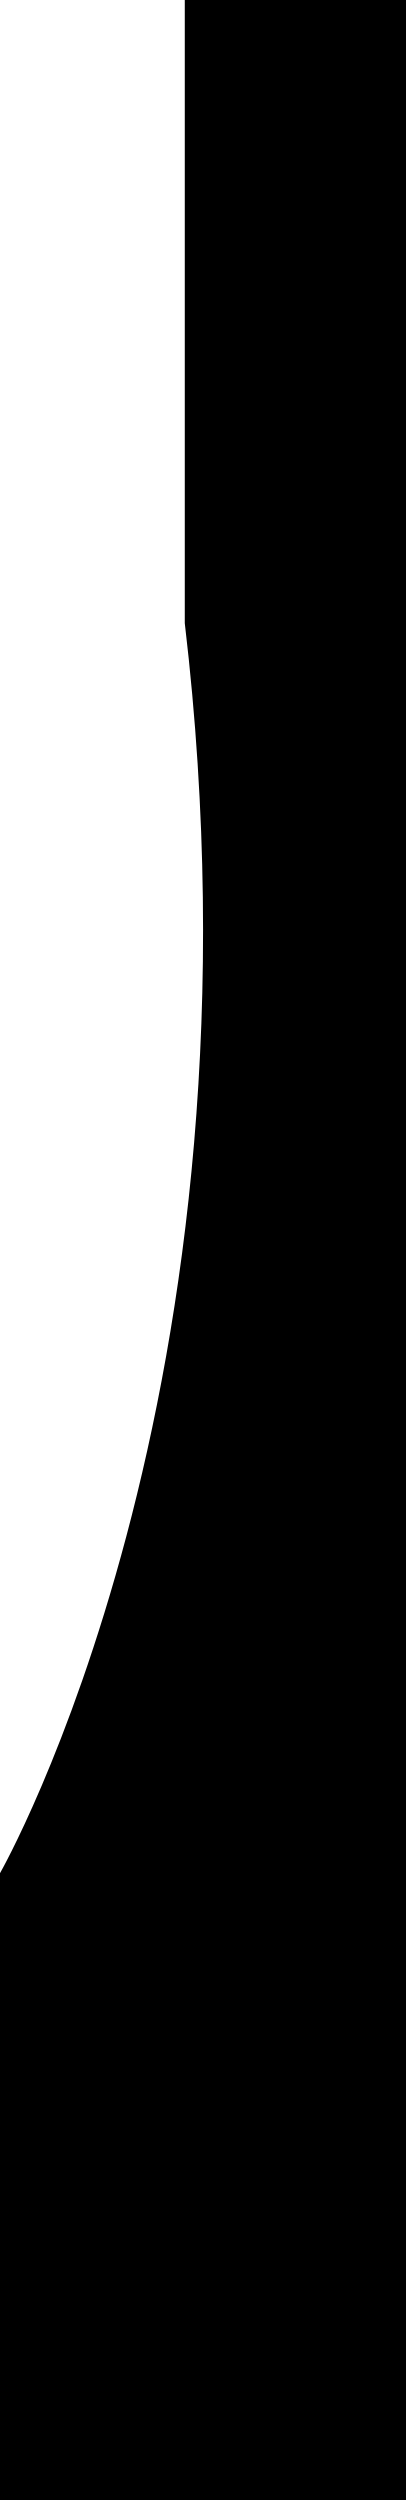
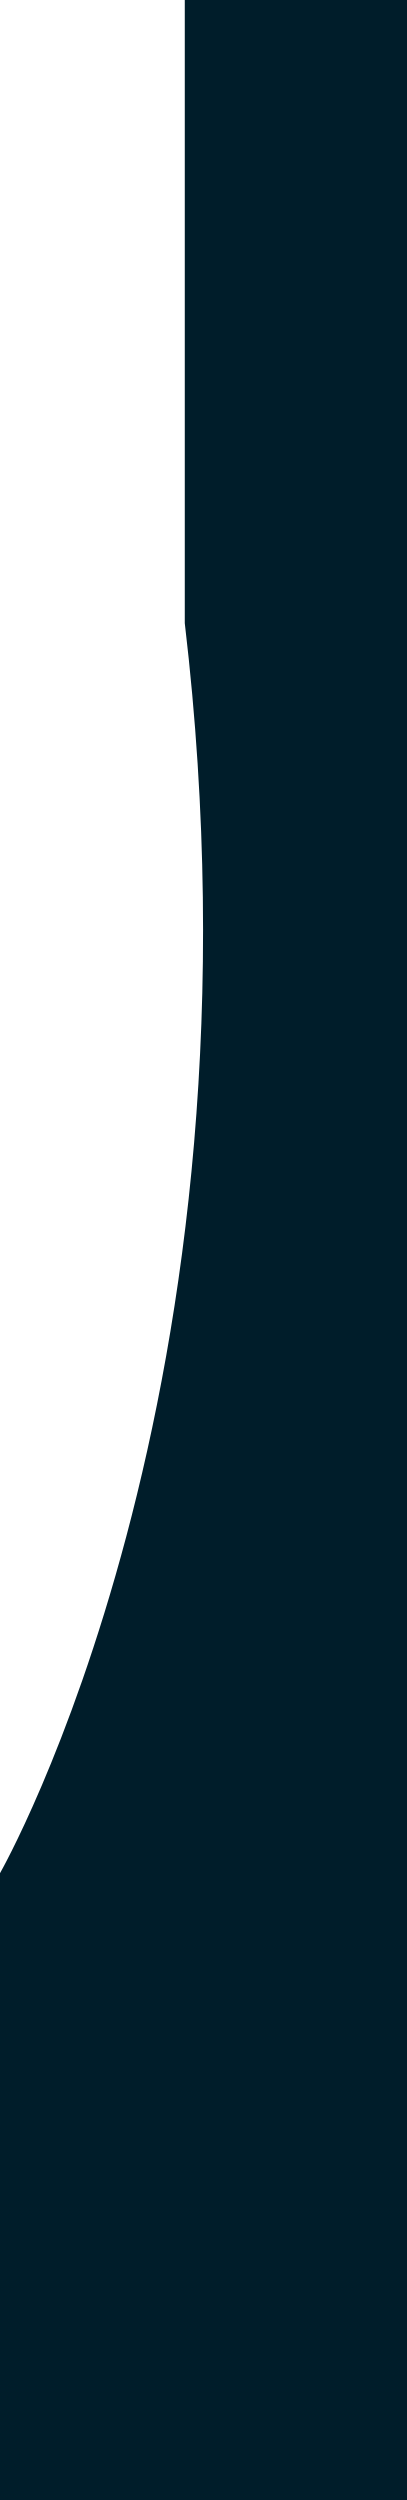
- <svg xmlns="http://www.w3.org/2000/svg" viewBox="0 0 112 690" fill="none">
-   <path d="M116 0H51v172C76 384 0 517 0 517v173h116V0z" fill="currentColor" />
+ <svg xmlns="http://www.w3.org/2000/svg" width="100%" height="100%" viewBox="0 0 467 2875" version="1.1" xml:space="preserve" style="fill-rule:evenodd;clip-rule:evenodd;stroke-linejoin:round;stroke-miterlimit:2;">
+   <path d="M483.333,0l-270.833,0l0,716.667c104.167,883.333 -212.5,1437.5 -212.5,1437.5l0,720.833l483.333,0l0,-2875Z" style="fill:#001d2a;fill-rule:nonzero;" />
</svg>
